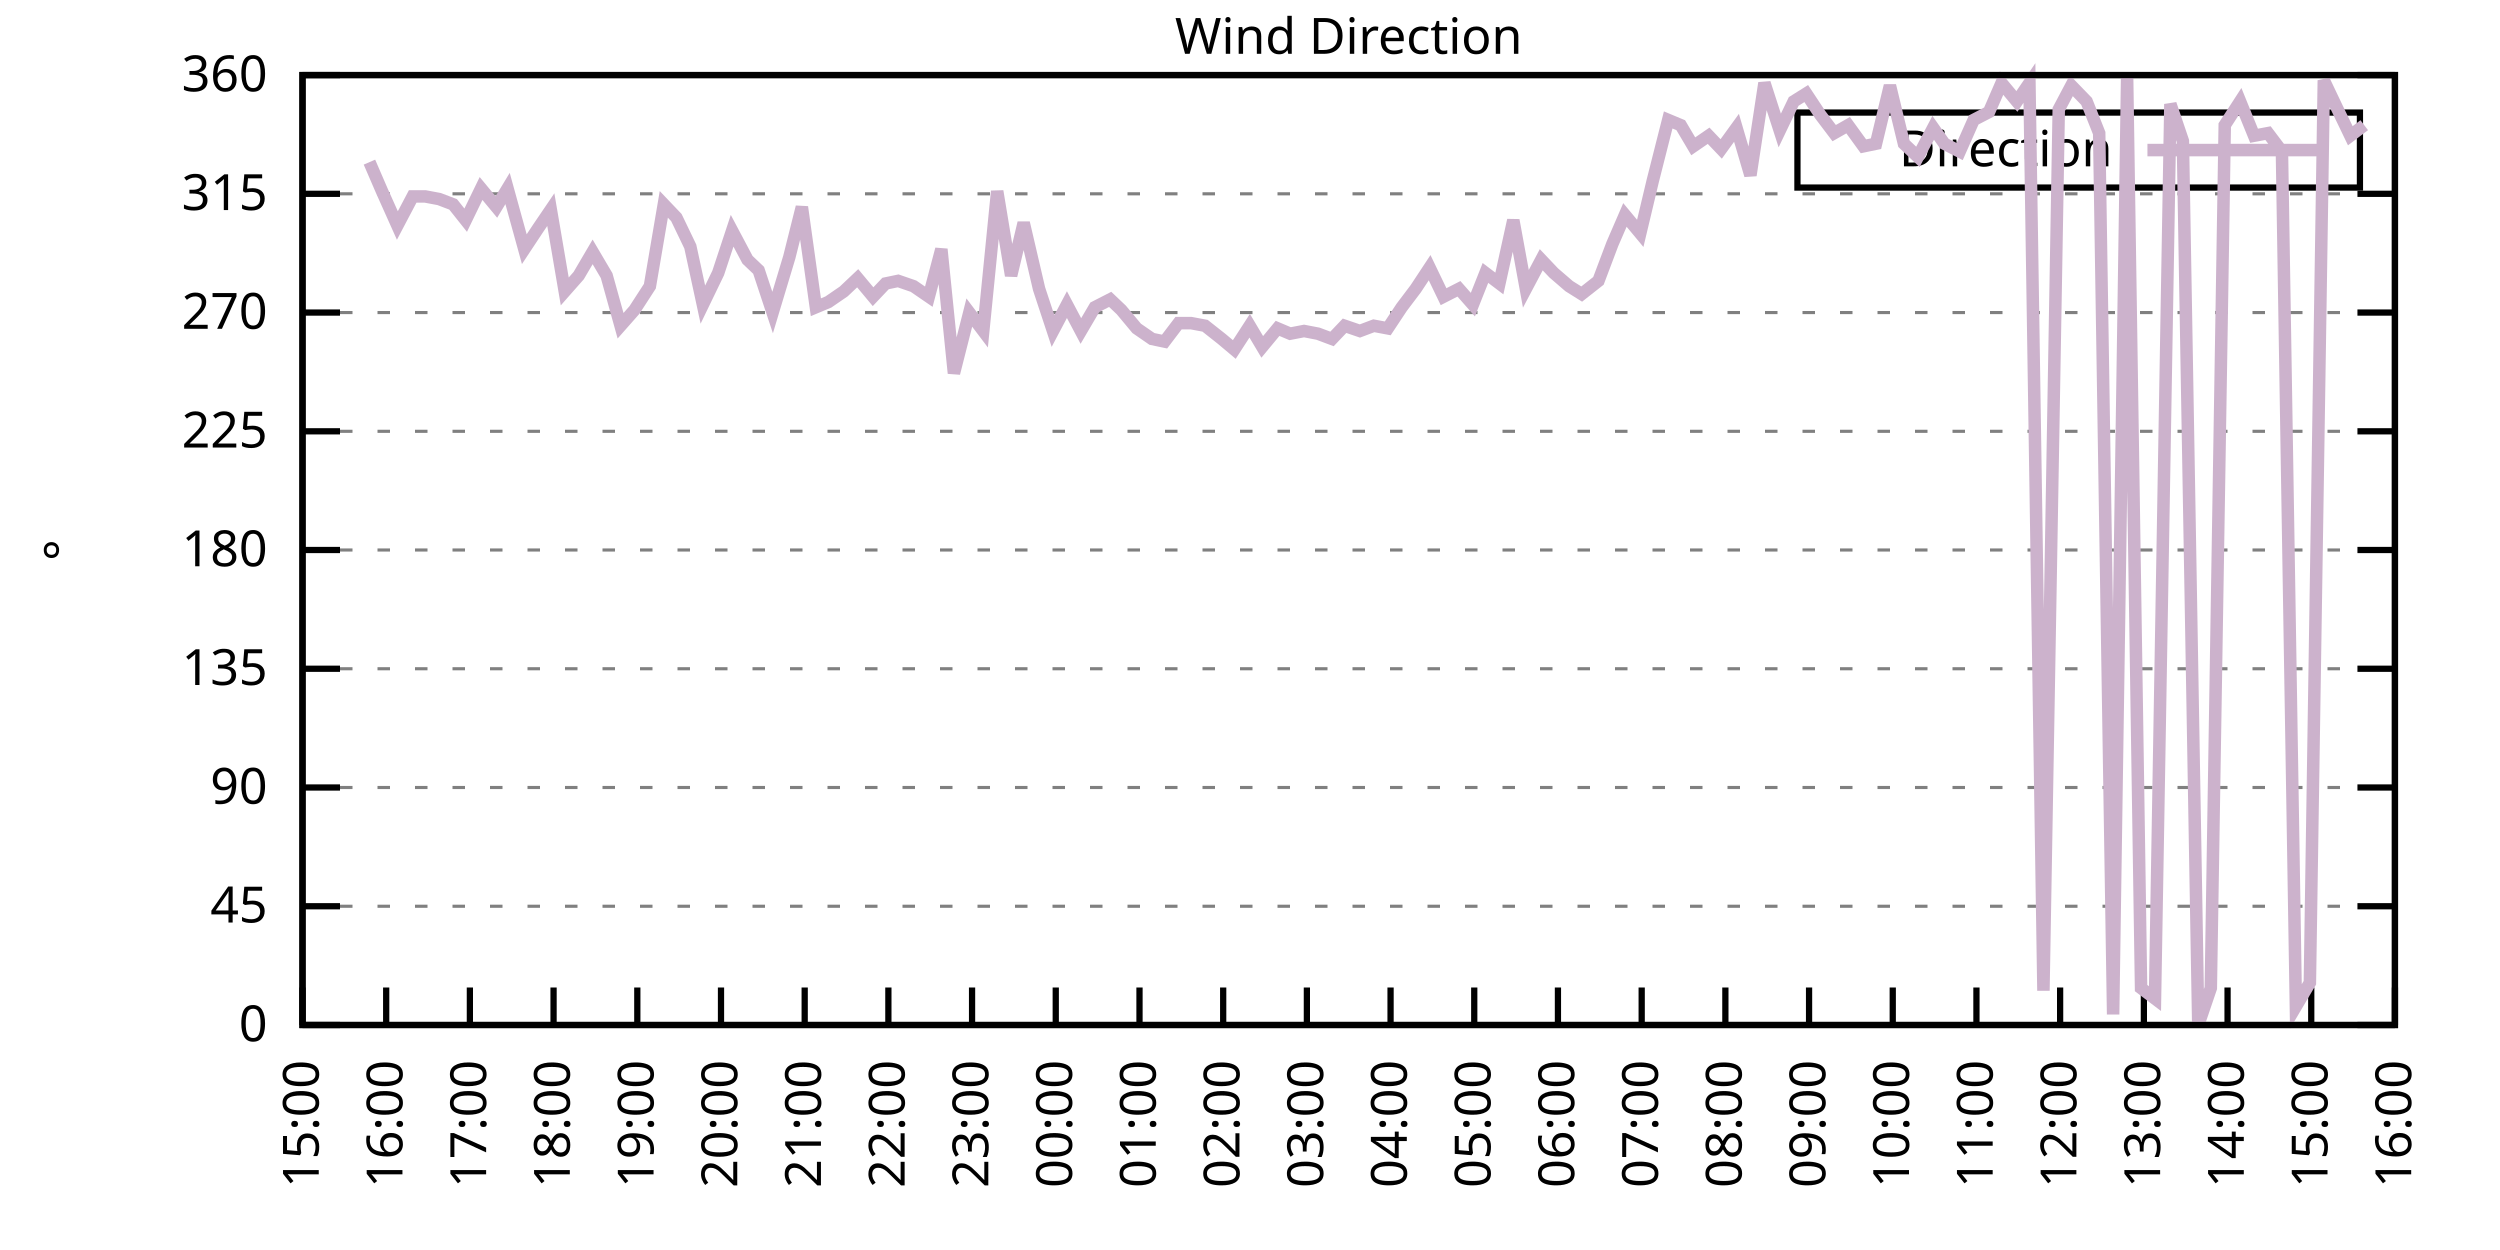
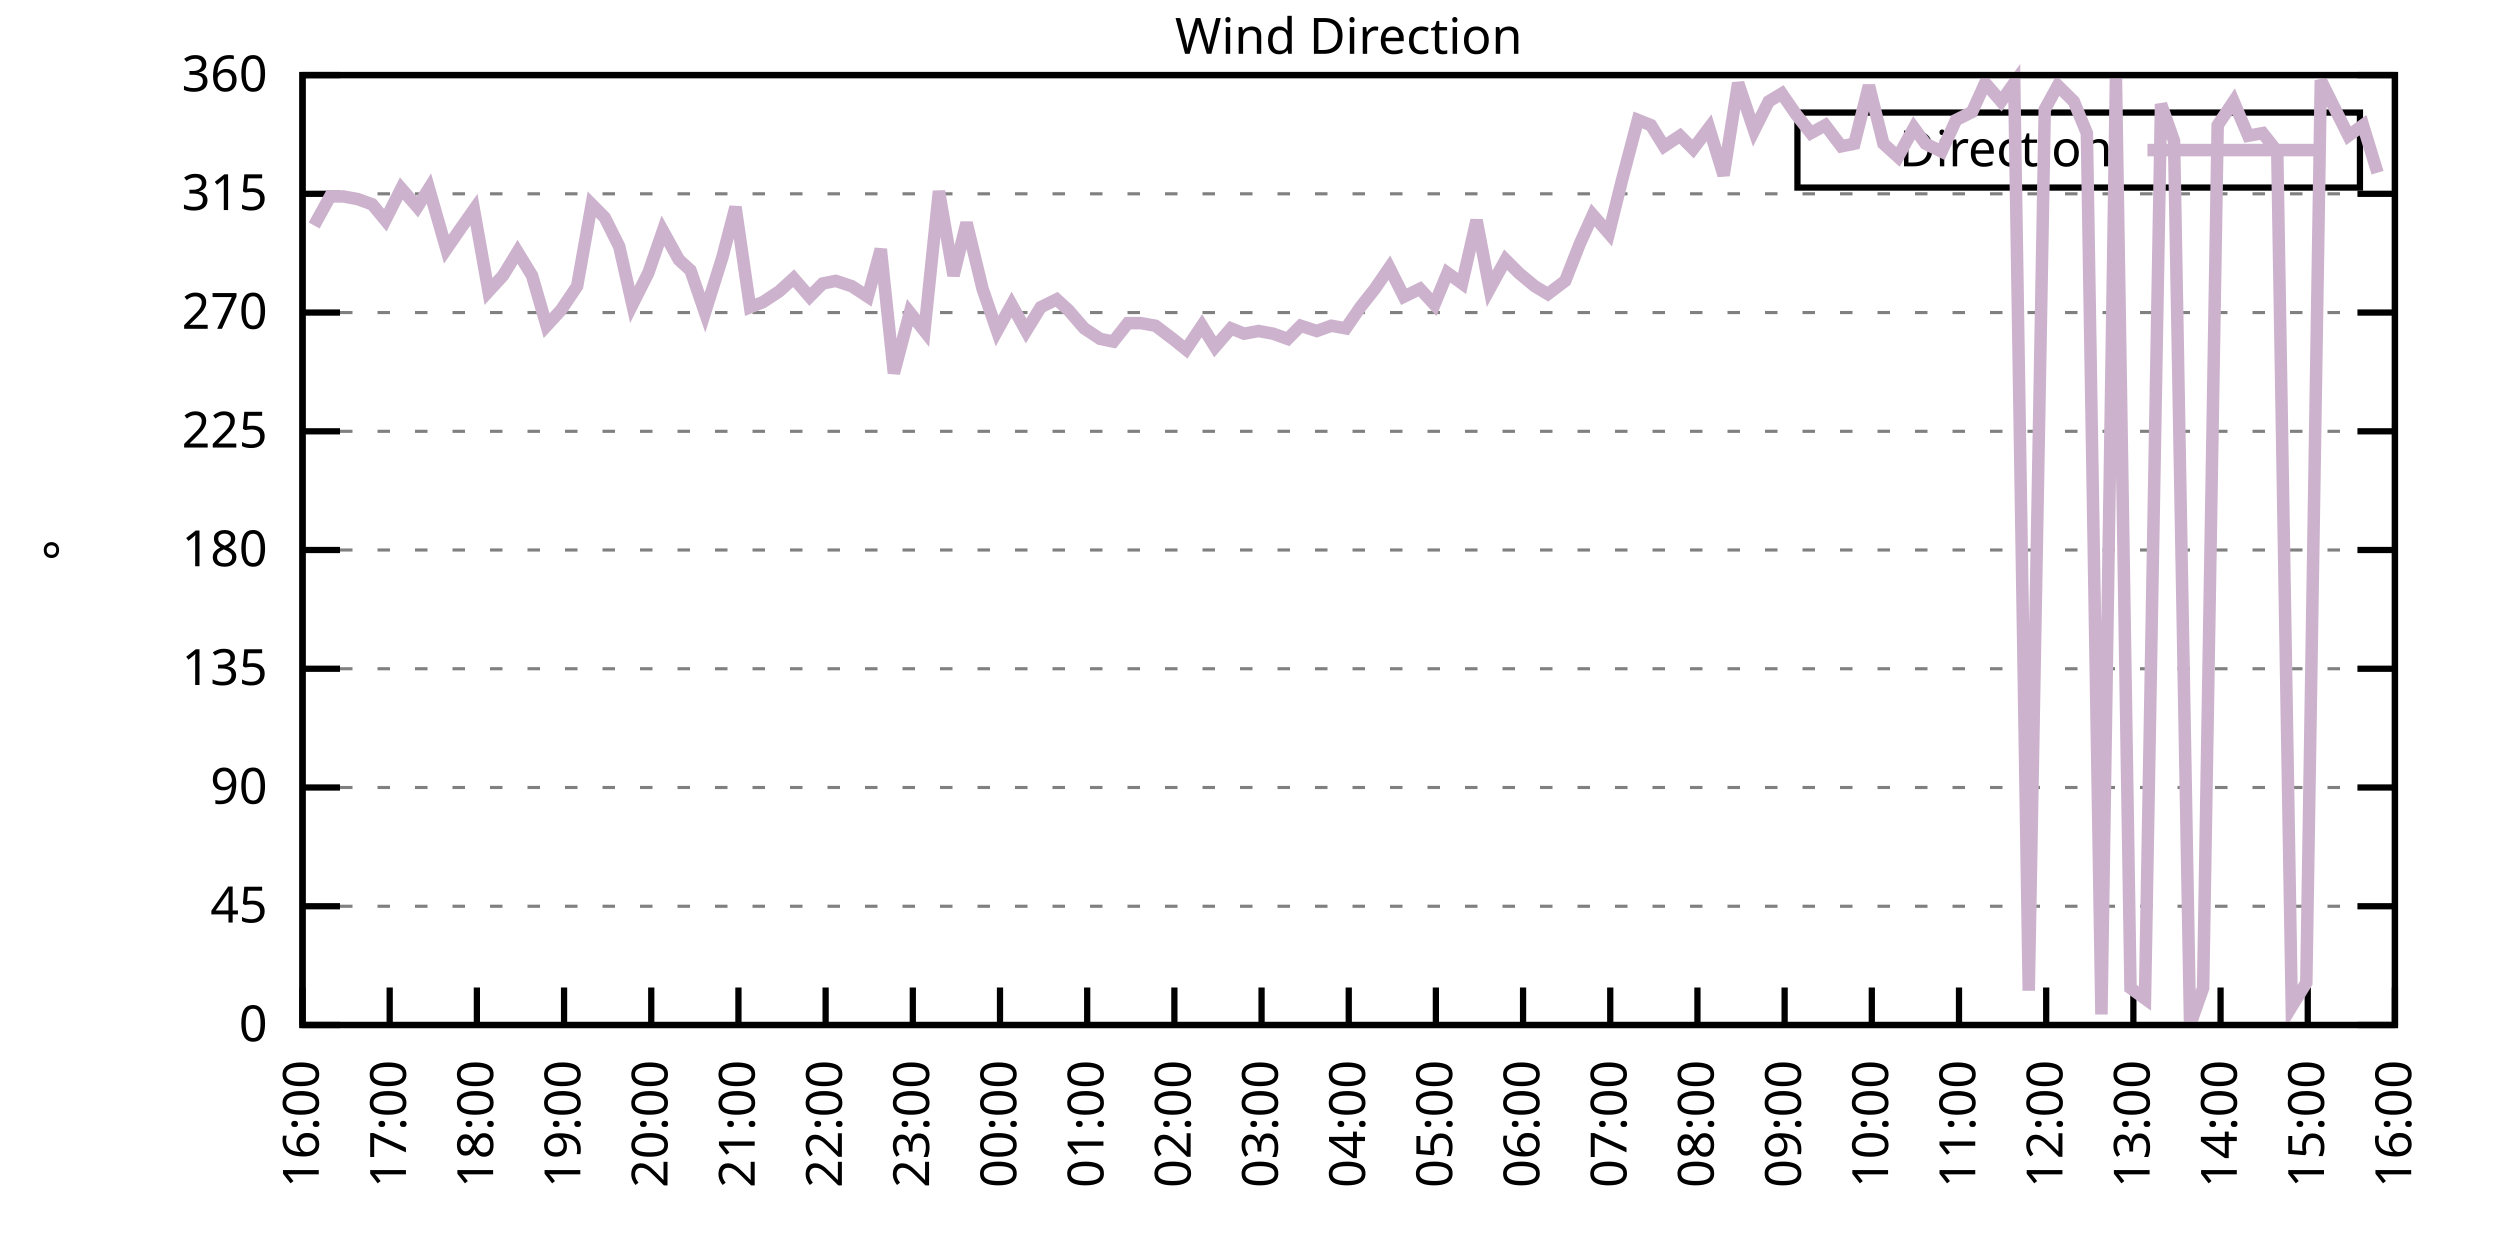
<svg xmlns="http://www.w3.org/2000/svg" xmlns:xlink="http://www.w3.org/1999/xlink" width="400" height="200" viewBox="0 0 400 200">
  <g id="gnuplot_canvas">
    <rect x="0" y="0" width="400" height="200" fill="none" />
    <defs>
      <circle id="gpDot" r="0.5" stroke-width="0.5" stroke="currentColor" />
      <path id="gpPt0" stroke-width="0.333" stroke="currentColor" d="M-1,0 h2 M0,-1 v2" />
      <path id="gpPt1" stroke-width="0.333" stroke="currentColor" d="M-1,-1 L1,1 M1,-1 L-1,1" />
      <path id="gpPt2" stroke-width="0.333" stroke="currentColor" d="M-1,0 L1,0 M0,-1 L0,1 M-1,-1 L1,1 M-1,1 L1,-1" />
      <rect id="gpPt3" stroke-width="0.333" stroke="currentColor" x="-1" y="-1" width="2" height="2" />
      <rect id="gpPt4" stroke-width="0.333" stroke="currentColor" fill="currentColor" x="-1" y="-1" width="2" height="2" />
      <circle id="gpPt5" stroke-width="0.333" stroke="currentColor" cx="0" cy="0" r="1" />
      <use xlink:href="#gpPt5" id="gpPt6" fill="currentColor" stroke="none" />
      <path id="gpPt7" stroke-width="0.333" stroke="currentColor" d="M0,-1.33 L-1.33,0.67 L1.33,0.67 z" />
      <use xlink:href="#gpPt7" id="gpPt8" fill="currentColor" stroke="none" />
      <use xlink:href="#gpPt7" id="gpPt9" stroke="currentColor" transform="rotate(180)" />
      <use xlink:href="#gpPt9" id="gpPt10" fill="currentColor" stroke="none" />
      <use xlink:href="#gpPt3" id="gpPt11" stroke="currentColor" transform="rotate(45)" />
      <use xlink:href="#gpPt11" id="gpPt12" fill="currentColor" stroke="none" />
      <path id="gpPt13" stroke-width="0.333" stroke="currentColor" d="M0,1.330 L1.265,0.411 L0.782,-1.067 L-0.782,-1.076 L-1.265,0.411 z" />
      <use xlink:href="#gpPt13" id="gpPt14" fill="currentColor" stroke="none" />
      <filter id="textbox" filterUnits="objectBoundingBox" x="0" y="0" height="1" width="1">
        <feFlood flood-color="white" flood-opacity="1" result="bgnd" />
        <feComposite in="SourceGraphic" in2="bgnd" operator="atop" />
      </filter>
      <filter id="greybox" filterUnits="objectBoundingBox" x="0" y="0" height="1" width="1">
        <feFlood flood-color="lightgrey" flood-opacity="1" result="grey" />
        <feComposite in="SourceGraphic" in2="grey" operator="atop" />
      </filter>
    </defs>
    <g fill="none" color="white" stroke="currentColor" stroke-width="1.00" stroke-linecap="butt" stroke-linejoin="miter">
</g>
    <g fill="none" color="black" stroke="currentColor" stroke-width="1.00" stroke-linecap="butt" stroke-linejoin="miter">
      <g stroke="none" shape-rendering="crispEdges">
        <polygon fill="rgb(255, 255, 255)" points="48.40,164.00 383.18,164.00 383.18,12.02 48.40,12.02 " />
      </g>
    </g>
    <g fill="none" color="black" stroke="currentColor" stroke-width="1.00" stroke-linecap="butt" stroke-linejoin="miter">
</g>
    <g fill="none" color="black" stroke="black" stroke-width="0.50" stroke-linecap="butt" stroke-linejoin="miter">
</g>
    <g fill="none" color="gray" stroke="currentColor" stroke-width="0.50" stroke-linecap="butt" stroke-linejoin="miter">
      <path stroke="gray" stroke-dasharray="2,4" class="gridline" d="M48.40,164.00 L383.19,164.00  " />
    </g>
    <g fill="none" color="gray" stroke="gray" stroke-width="1.00" stroke-linecap="butt" stroke-linejoin="miter">
</g>
    <g fill="none" color="black" stroke="currentColor" stroke-width="1.00" stroke-linecap="butt" stroke-linejoin="miter">
      <path stroke="black" d="M48.40,164.00 L54.40,164.00 M383.19,164.00 L377.19,164.00  " />
      <g transform="translate(42.80,166.60)" stroke="none" fill="black" font-family="Sans" font-size="8.00" text-anchor="end">
        <text>
          <tspan font-family="Sans"> 0</tspan>
        </text>
      </g>
    </g>
    <g fill="none" color="black" stroke="currentColor" stroke-width="1.00" stroke-linecap="butt" stroke-linejoin="miter">
</g>
    <g fill="none" color="black" stroke="black" stroke-width="0.50" stroke-linecap="butt" stroke-linejoin="miter">
</g>
    <g fill="none" color="gray" stroke="currentColor" stroke-width="0.50" stroke-linecap="butt" stroke-linejoin="miter">
      <path stroke="gray" stroke-dasharray="2,4" class="gridline" d="M48.40,145.00 L383.19,145.00  " />
    </g>
    <g fill="none" color="gray" stroke="gray" stroke-width="1.00" stroke-linecap="butt" stroke-linejoin="miter">
</g>
    <g fill="none" color="black" stroke="currentColor" stroke-width="1.00" stroke-linecap="butt" stroke-linejoin="miter">
      <path stroke="black" d="M48.40,145.00 L54.40,145.00 M383.19,145.00 L377.19,145.00  " />
      <g transform="translate(42.80,147.60)" stroke="none" fill="black" font-family="Sans" font-size="8.00" text-anchor="end">
        <text>
          <tspan font-family="Sans"> 45</tspan>
        </text>
      </g>
    </g>
    <g fill="none" color="black" stroke="currentColor" stroke-width="1.00" stroke-linecap="butt" stroke-linejoin="miter">
</g>
    <g fill="none" color="black" stroke="black" stroke-width="0.50" stroke-linecap="butt" stroke-linejoin="miter">
</g>
    <g fill="none" color="gray" stroke="currentColor" stroke-width="0.50" stroke-linecap="butt" stroke-linejoin="miter">
      <path stroke="gray" stroke-dasharray="2,4" class="gridline" d="M48.40,126.00 L383.19,126.00  " />
    </g>
    <g fill="none" color="gray" stroke="gray" stroke-width="1.00" stroke-linecap="butt" stroke-linejoin="miter">
</g>
    <g fill="none" color="black" stroke="currentColor" stroke-width="1.00" stroke-linecap="butt" stroke-linejoin="miter">
      <path stroke="black" d="M48.40,126.00 L54.40,126.00 M383.19,126.00 L377.19,126.00  " />
      <g transform="translate(42.80,128.60)" stroke="none" fill="black" font-family="Sans" font-size="8.00" text-anchor="end">
        <text>
          <tspan font-family="Sans"> 90</tspan>
        </text>
      </g>
    </g>
    <g fill="none" color="black" stroke="currentColor" stroke-width="1.00" stroke-linecap="butt" stroke-linejoin="miter">
</g>
    <g fill="none" color="black" stroke="black" stroke-width="0.50" stroke-linecap="butt" stroke-linejoin="miter">
</g>
    <g fill="none" color="gray" stroke="currentColor" stroke-width="0.50" stroke-linecap="butt" stroke-linejoin="miter">
      <path stroke="gray" stroke-dasharray="2,4" class="gridline" d="M48.40,107.00 L383.19,107.00  " />
    </g>
    <g fill="none" color="gray" stroke="gray" stroke-width="1.00" stroke-linecap="butt" stroke-linejoin="miter">
</g>
    <g fill="none" color="black" stroke="currentColor" stroke-width="1.00" stroke-linecap="butt" stroke-linejoin="miter">
      <path stroke="black" d="M48.40,107.00 L54.40,107.00 M383.19,107.00 L377.19,107.00  " />
      <g transform="translate(42.80,109.60)" stroke="none" fill="black" font-family="Sans" font-size="8.00" text-anchor="end">
        <text>
          <tspan font-family="Sans"> 135</tspan>
        </text>
      </g>
    </g>
    <g fill="none" color="black" stroke="currentColor" stroke-width="1.00" stroke-linecap="butt" stroke-linejoin="miter">
</g>
    <g fill="none" color="black" stroke="black" stroke-width="0.50" stroke-linecap="butt" stroke-linejoin="miter">
</g>
    <g fill="none" color="gray" stroke="currentColor" stroke-width="0.50" stroke-linecap="butt" stroke-linejoin="miter">
      <path stroke="gray" stroke-dasharray="2,4" class="gridline" d="M48.40,88.00 L383.19,88.00  " />
    </g>
    <g fill="none" color="gray" stroke="gray" stroke-width="1.00" stroke-linecap="butt" stroke-linejoin="miter">
</g>
    <g fill="none" color="black" stroke="currentColor" stroke-width="1.00" stroke-linecap="butt" stroke-linejoin="miter">
      <path stroke="black" d="M48.40,88.00 L54.40,88.00 M383.19,88.00 L377.19,88.00  " />
      <g transform="translate(42.80,90.60)" stroke="none" fill="black" font-family="Sans" font-size="8.00" text-anchor="end">
        <text>
          <tspan font-family="Sans"> 180</tspan>
        </text>
      </g>
    </g>
    <g fill="none" color="black" stroke="currentColor" stroke-width="1.00" stroke-linecap="butt" stroke-linejoin="miter">
</g>
    <g fill="none" color="black" stroke="black" stroke-width="0.50" stroke-linecap="butt" stroke-linejoin="miter">
</g>
    <g fill="none" color="gray" stroke="currentColor" stroke-width="0.50" stroke-linecap="butt" stroke-linejoin="miter">
      <path stroke="gray" stroke-dasharray="2,4" class="gridline" d="M48.40,69.01 L383.19,69.01  " />
    </g>
    <g fill="none" color="gray" stroke="gray" stroke-width="1.00" stroke-linecap="butt" stroke-linejoin="miter">
</g>
    <g fill="none" color="black" stroke="currentColor" stroke-width="1.00" stroke-linecap="butt" stroke-linejoin="miter">
      <path stroke="black" d="M48.40,69.01 L54.40,69.01 M383.19,69.01 L377.19,69.01  " />
      <g transform="translate(42.80,71.61)" stroke="none" fill="black" font-family="Sans" font-size="8.00" text-anchor="end">
        <text>
          <tspan font-family="Sans"> 225</tspan>
        </text>
      </g>
    </g>
    <g fill="none" color="black" stroke="currentColor" stroke-width="1.00" stroke-linecap="butt" stroke-linejoin="miter">
</g>
    <g fill="none" color="black" stroke="black" stroke-width="0.50" stroke-linecap="butt" stroke-linejoin="miter">
</g>
    <g fill="none" color="gray" stroke="currentColor" stroke-width="0.50" stroke-linecap="butt" stroke-linejoin="miter">
      <path stroke="gray" stroke-dasharray="2,4" class="gridline" d="M48.40,50.01 L383.19,50.01  " />
    </g>
    <g fill="none" color="gray" stroke="gray" stroke-width="1.00" stroke-linecap="butt" stroke-linejoin="miter">
</g>
    <g fill="none" color="black" stroke="currentColor" stroke-width="1.00" stroke-linecap="butt" stroke-linejoin="miter">
      <path stroke="black" d="M48.40,50.01 L54.40,50.01 M383.19,50.01 L377.19,50.01  " />
      <g transform="translate(42.80,52.61)" stroke="none" fill="black" font-family="Sans" font-size="8.00" text-anchor="end">
        <text>
          <tspan font-family="Sans"> 270</tspan>
        </text>
      </g>
    </g>
    <g fill="none" color="black" stroke="currentColor" stroke-width="1.00" stroke-linecap="butt" stroke-linejoin="miter">
</g>
    <g fill="none" color="black" stroke="black" stroke-width="0.50" stroke-linecap="butt" stroke-linejoin="miter">
</g>
    <g fill="none" color="gray" stroke="currentColor" stroke-width="0.50" stroke-linecap="butt" stroke-linejoin="miter">
      <path stroke="gray" stroke-dasharray="2,4" class="gridline" d="M48.40,31.01 L383.19,31.01  " />
    </g>
    <g fill="none" color="gray" stroke="gray" stroke-width="1.00" stroke-linecap="butt" stroke-linejoin="miter">
</g>
    <g fill="none" color="black" stroke="currentColor" stroke-width="1.00" stroke-linecap="butt" stroke-linejoin="miter">
      <path stroke="black" d="M48.40,31.01 L54.40,31.01 M383.19,31.01 L377.19,31.01  " />
      <g transform="translate(42.80,33.61)" stroke="none" fill="black" font-family="Sans" font-size="8.00" text-anchor="end">
        <text>
          <tspan font-family="Sans"> 315</tspan>
        </text>
      </g>
    </g>
    <g fill="none" color="black" stroke="currentColor" stroke-width="1.00" stroke-linecap="butt" stroke-linejoin="miter">
</g>
    <g fill="none" color="black" stroke="black" stroke-width="0.50" stroke-linecap="butt" stroke-linejoin="miter">
</g>
    <g fill="none" color="gray" stroke="currentColor" stroke-width="0.50" stroke-linecap="butt" stroke-linejoin="miter">
      <path stroke="gray" stroke-dasharray="2,4" class="gridline" d="M48.40,12.01 L383.19,12.01  " />
    </g>
    <g fill="none" color="gray" stroke="gray" stroke-width="1.00" stroke-linecap="butt" stroke-linejoin="miter">
</g>
    <g fill="none" color="black" stroke="currentColor" stroke-width="1.00" stroke-linecap="butt" stroke-linejoin="miter">
      <path stroke="black" d="M48.40,12.01 L54.40,12.01 M383.19,12.01 L377.19,12.01  " />
      <g transform="translate(42.80,14.61)" stroke="none" fill="black" font-family="Sans" font-size="8.00" text-anchor="end">
        <text>
          <tspan font-family="Sans"> 360</tspan>
        </text>
      </g>
    </g>
    <g fill="none" color="black" stroke="currentColor" stroke-width="1.00" stroke-linecap="butt" stroke-linejoin="miter">
      <path stroke="black" d="M48.40,164.00 L48.40,158.00  " />
      <g transform="translate(51.00,169.60) rotate(270.00)" stroke="none" fill="black" font-family="Sans" font-size="8.00" text-anchor="end">
        <text>
-           <tspan font-family="Sans">15:00</tspan>
-         </text>
-       </g>
-     </g>
-     <g fill="none" color="black" stroke="currentColor" stroke-width="1.00" stroke-linecap="butt" stroke-linejoin="miter">
-       <path stroke="black" d="M61.79,164.00 L61.79,158.00  " />
-       <g transform="translate(64.39,169.60) rotate(270.00)" stroke="none" fill="black" font-family="Sans" font-size="8.00" text-anchor="end">
-         <text>
          <tspan font-family="Sans">16:00</tspan>
        </text>
      </g>
    </g>
    <g fill="none" color="black" stroke="currentColor" stroke-width="1.00" stroke-linecap="butt" stroke-linejoin="miter">
-       <path stroke="black" d="M75.18,164.00 L75.18,158.00  " />
-       <g transform="translate(77.78,169.60) rotate(270.00)" stroke="none" fill="black" font-family="Sans" font-size="8.00" text-anchor="end">
+       <path stroke="black" d="M62.35,164.00 L62.35,158.00  " />
+       <g transform="translate(64.95,169.60) rotate(270.00)" stroke="none" fill="black" font-family="Sans" font-size="8.00" text-anchor="end">
        <text>
          <tspan font-family="Sans">17:00</tspan>
        </text>
      </g>
    </g>
    <g fill="none" color="black" stroke="currentColor" stroke-width="1.00" stroke-linecap="butt" stroke-linejoin="miter">
-       <path stroke="black" d="M88.57,164.00 L88.57,158.00  " />
-       <g transform="translate(91.17,169.60) rotate(270.00)" stroke="none" fill="black" font-family="Sans" font-size="8.00" text-anchor="end">
+       <path stroke="black" d="M76.30,164.00 L76.30,158.00  " />
+       <g transform="translate(78.90,169.60) rotate(270.00)" stroke="none" fill="black" font-family="Sans" font-size="8.00" text-anchor="end">
        <text>
          <tspan font-family="Sans">18:00</tspan>
        </text>
      </g>
    </g>
    <g fill="none" color="black" stroke="currentColor" stroke-width="1.00" stroke-linecap="butt" stroke-linejoin="miter">
-       <path stroke="black" d="M101.97,164.00 L101.97,158.00  " />
-       <g transform="translate(104.57,169.60) rotate(270.00)" stroke="none" fill="black" font-family="Sans" font-size="8.00" text-anchor="end">
+       <path stroke="black" d="M90.25,164.00 L90.25,158.00  " />
+       <g transform="translate(92.85,169.60) rotate(270.00)" stroke="none" fill="black" font-family="Sans" font-size="8.00" text-anchor="end">
        <text>
          <tspan font-family="Sans">19:00</tspan>
        </text>
      </g>
    </g>
    <g fill="none" color="black" stroke="currentColor" stroke-width="1.00" stroke-linecap="butt" stroke-linejoin="miter">
-       <path stroke="black" d="M115.36,164.00 L115.36,158.00  " />
-       <g transform="translate(117.96,169.60) rotate(270.00)" stroke="none" fill="black" font-family="Sans" font-size="8.00" text-anchor="end">
+       <path stroke="black" d="M104.20,164.00 L104.20,158.00  " />
+       <g transform="translate(106.80,169.60) rotate(270.00)" stroke="none" fill="black" font-family="Sans" font-size="8.00" text-anchor="end">
        <text>
          <tspan font-family="Sans">20:00</tspan>
        </text>
      </g>
    </g>
    <g fill="none" color="black" stroke="currentColor" stroke-width="1.00" stroke-linecap="butt" stroke-linejoin="miter">
-       <path stroke="black" d="M128.75,164.00 L128.75,158.00  " />
-       <g transform="translate(131.35,169.60) rotate(270.00)" stroke="none" fill="black" font-family="Sans" font-size="8.00" text-anchor="end">
+       <path stroke="black" d="M118.15,164.00 L118.15,158.00  " />
+       <g transform="translate(120.75,169.60) rotate(270.00)" stroke="none" fill="black" font-family="Sans" font-size="8.00" text-anchor="end">
        <text>
          <tspan font-family="Sans">21:00</tspan>
        </text>
      </g>
    </g>
    <g fill="none" color="black" stroke="currentColor" stroke-width="1.00" stroke-linecap="butt" stroke-linejoin="miter">
-       <path stroke="black" d="M142.14,164.00 L142.14,158.00  " />
-       <g transform="translate(144.74,169.60) rotate(270.00)" stroke="none" fill="black" font-family="Sans" font-size="8.00" text-anchor="end">
+       <path stroke="black" d="M132.10,164.00 L132.10,158.00  " />
+       <g transform="translate(134.70,169.60) rotate(270.00)" stroke="none" fill="black" font-family="Sans" font-size="8.00" text-anchor="end">
        <text>
          <tspan font-family="Sans">22:00</tspan>
        </text>
      </g>
    </g>
    <g fill="none" color="black" stroke="currentColor" stroke-width="1.00" stroke-linecap="butt" stroke-linejoin="miter">
-       <path stroke="black" d="M155.53,164.00 L155.53,158.00  " />
-       <g transform="translate(158.13,169.60) rotate(270.00)" stroke="none" fill="black" font-family="Sans" font-size="8.00" text-anchor="end">
+       <path stroke="black" d="M146.05,164.00 L146.05,158.00  " />
+       <g transform="translate(148.65,169.60) rotate(270.00)" stroke="none" fill="black" font-family="Sans" font-size="8.00" text-anchor="end">
        <text>
          <tspan font-family="Sans">23:00</tspan>
        </text>
      </g>
    </g>
    <g fill="none" color="black" stroke="currentColor" stroke-width="1.00" stroke-linecap="butt" stroke-linejoin="miter">
-       <path stroke="black" d="M168.92,164.00 L168.92,158.00  " />
-       <g transform="translate(171.52,169.60) rotate(270.00)" stroke="none" fill="black" font-family="Sans" font-size="8.00" text-anchor="end">
+       <path stroke="black" d="M160.00,164.00 L160.00,158.00  " />
+       <g transform="translate(162.60,169.60) rotate(270.00)" stroke="none" fill="black" font-family="Sans" font-size="8.00" text-anchor="end">
        <text>
          <tspan font-family="Sans">00:00</tspan>
        </text>
      </g>
    </g>
    <g fill="none" color="black" stroke="currentColor" stroke-width="1.00" stroke-linecap="butt" stroke-linejoin="miter">
-       <path stroke="black" d="M182.32,164.00 L182.32,158.00  " />
-       <g transform="translate(184.92,169.60) rotate(270.00)" stroke="none" fill="black" font-family="Sans" font-size="8.00" text-anchor="end">
+       <path stroke="black" d="M173.95,164.00 L173.95,158.00  " />
+       <g transform="translate(176.55,169.60) rotate(270.00)" stroke="none" fill="black" font-family="Sans" font-size="8.00" text-anchor="end">
        <text>
          <tspan font-family="Sans">01:00</tspan>
        </text>
      </g>
    </g>
    <g fill="none" color="black" stroke="currentColor" stroke-width="1.00" stroke-linecap="butt" stroke-linejoin="miter">
-       <path stroke="black" d="M195.71,164.00 L195.71,158.00  " />
-       <g transform="translate(198.31,169.60) rotate(270.00)" stroke="none" fill="black" font-family="Sans" font-size="8.00" text-anchor="end">
+       <path stroke="black" d="M187.90,164.00 L187.90,158.00  " />
+       <g transform="translate(190.50,169.60) rotate(270.00)" stroke="none" fill="black" font-family="Sans" font-size="8.00" text-anchor="end">
        <text>
          <tspan font-family="Sans">02:00</tspan>
        </text>
      </g>
    </g>
    <g fill="none" color="black" stroke="currentColor" stroke-width="1.00" stroke-linecap="butt" stroke-linejoin="miter">
-       <path stroke="black" d="M209.10,164.00 L209.10,158.00  " />
-       <g transform="translate(211.70,169.60) rotate(270.00)" stroke="none" fill="black" font-family="Sans" font-size="8.00" text-anchor="end">
+       <path stroke="black" d="M201.85,164.00 L201.85,158.00  " />
+       <g transform="translate(204.45,169.60) rotate(270.00)" stroke="none" fill="black" font-family="Sans" font-size="8.00" text-anchor="end">
        <text>
          <tspan font-family="Sans">03:00</tspan>
        </text>
      </g>
    </g>
    <g fill="none" color="black" stroke="currentColor" stroke-width="1.00" stroke-linecap="butt" stroke-linejoin="miter">
-       <path stroke="black" d="M222.49,164.00 L222.49,158.00  " />
-       <g transform="translate(225.09,169.60) rotate(270.00)" stroke="none" fill="black" font-family="Sans" font-size="8.00" text-anchor="end">
+       <path stroke="black" d="M215.80,164.00 L215.80,158.00  " />
+       <g transform="translate(218.40,169.60) rotate(270.00)" stroke="none" fill="black" font-family="Sans" font-size="8.00" text-anchor="end">
        <text>
          <tspan font-family="Sans">04:00</tspan>
        </text>
      </g>
    </g>
    <g fill="none" color="black" stroke="currentColor" stroke-width="1.00" stroke-linecap="butt" stroke-linejoin="miter">
-       <path stroke="black" d="M235.88,164.00 L235.88,158.00  " />
-       <g transform="translate(238.48,169.60) rotate(270.00)" stroke="none" fill="black" font-family="Sans" font-size="8.00" text-anchor="end">
+       <path stroke="black" d="M229.74,164.00 L229.74,158.00  " />
+       <g transform="translate(232.34,169.60) rotate(270.00)" stroke="none" fill="black" font-family="Sans" font-size="8.00" text-anchor="end">
        <text>
          <tspan font-family="Sans">05:00</tspan>
        </text>
      </g>
    </g>
    <g fill="none" color="black" stroke="currentColor" stroke-width="1.00" stroke-linecap="butt" stroke-linejoin="miter">
-       <path stroke="black" d="M249.27,164.00 L249.27,158.00  " />
-       <g transform="translate(251.87,169.60) rotate(270.00)" stroke="none" fill="black" font-family="Sans" font-size="8.00" text-anchor="end">
+       <path stroke="black" d="M243.69,164.00 L243.69,158.00  " />
+       <g transform="translate(246.29,169.60) rotate(270.00)" stroke="none" fill="black" font-family="Sans" font-size="8.00" text-anchor="end">
        <text>
          <tspan font-family="Sans">06:00</tspan>
        </text>
      </g>
    </g>
    <g fill="none" color="black" stroke="currentColor" stroke-width="1.00" stroke-linecap="butt" stroke-linejoin="miter">
-       <path stroke="black" d="M262.67,164.00 L262.67,158.00  " />
-       <g transform="translate(265.27,169.60) rotate(270.00)" stroke="none" fill="black" font-family="Sans" font-size="8.00" text-anchor="end">
+       <path stroke="black" d="M257.64,164.00 L257.64,158.00  " />
+       <g transform="translate(260.24,169.60) rotate(270.00)" stroke="none" fill="black" font-family="Sans" font-size="8.00" text-anchor="end">
        <text>
          <tspan font-family="Sans">07:00</tspan>
        </text>
      </g>
    </g>
    <g fill="none" color="black" stroke="currentColor" stroke-width="1.00" stroke-linecap="butt" stroke-linejoin="miter">
-       <path stroke="black" d="M276.06,164.00 L276.06,158.00  " />
-       <g transform="translate(278.66,169.60) rotate(270.00)" stroke="none" fill="black" font-family="Sans" font-size="8.00" text-anchor="end">
+       <path stroke="black" d="M271.59,164.00 L271.59,158.00  " />
+       <g transform="translate(274.19,169.60) rotate(270.00)" stroke="none" fill="black" font-family="Sans" font-size="8.00" text-anchor="end">
        <text>
          <tspan font-family="Sans">08:00</tspan>
        </text>
      </g>
    </g>
    <g fill="none" color="black" stroke="currentColor" stroke-width="1.00" stroke-linecap="butt" stroke-linejoin="miter">
-       <path stroke="black" d="M289.45,164.00 L289.45,158.00  " />
-       <g transform="translate(292.05,169.60) rotate(270.00)" stroke="none" fill="black" font-family="Sans" font-size="8.00" text-anchor="end">
+       <path stroke="black" d="M285.54,164.00 L285.54,158.00  " />
+       <g transform="translate(288.14,169.60) rotate(270.00)" stroke="none" fill="black" font-family="Sans" font-size="8.00" text-anchor="end">
        <text>
          <tspan font-family="Sans">09:00</tspan>
        </text>
      </g>
    </g>
    <g fill="none" color="black" stroke="currentColor" stroke-width="1.00" stroke-linecap="butt" stroke-linejoin="miter">
-       <path stroke="black" d="M302.84,164.00 L302.84,158.00  " />
-       <g transform="translate(305.44,169.60) rotate(270.00)" stroke="none" fill="black" font-family="Sans" font-size="8.00" text-anchor="end">
+       <path stroke="black" d="M299.49,164.00 L299.49,158.00  " />
+       <g transform="translate(302.09,169.60) rotate(270.00)" stroke="none" fill="black" font-family="Sans" font-size="8.00" text-anchor="end">
        <text>
          <tspan font-family="Sans">10:00</tspan>
        </text>
      </g>
    </g>
    <g fill="none" color="black" stroke="currentColor" stroke-width="1.00" stroke-linecap="butt" stroke-linejoin="miter">
-       <path stroke="black" d="M316.23,164.00 L316.23,158.00  " />
-       <g transform="translate(318.83,169.60) rotate(270.00)" stroke="none" fill="black" font-family="Sans" font-size="8.00" text-anchor="end">
+       <path stroke="black" d="M313.44,164.00 L313.44,158.00  " />
+       <g transform="translate(316.04,169.60) rotate(270.00)" stroke="none" fill="black" font-family="Sans" font-size="8.00" text-anchor="end">
        <text>
          <tspan font-family="Sans">11:00</tspan>
        </text>
      </g>
    </g>
    <g fill="none" color="black" stroke="currentColor" stroke-width="1.00" stroke-linecap="butt" stroke-linejoin="miter">
-       <path stroke="black" d="M329.62,164.00 L329.62,158.00  " />
-       <g transform="translate(332.22,169.60) rotate(270.00)" stroke="none" fill="black" font-family="Sans" font-size="8.00" text-anchor="end">
+       <path stroke="black" d="M327.39,164.00 L327.39,158.00  " />
+       <g transform="translate(329.99,169.60) rotate(270.00)" stroke="none" fill="black" font-family="Sans" font-size="8.00" text-anchor="end">
        <text>
          <tspan font-family="Sans">12:00</tspan>
        </text>
      </g>
    </g>
    <g fill="none" color="black" stroke="currentColor" stroke-width="1.00" stroke-linecap="butt" stroke-linejoin="miter">
-       <path stroke="black" d="M343.02,164.00 L343.02,158.00  " />
-       <g transform="translate(345.62,169.60) rotate(270.00)" stroke="none" fill="black" font-family="Sans" font-size="8.00" text-anchor="end">
+       <path stroke="black" d="M341.34,164.00 L341.34,158.00  " />
+       <g transform="translate(343.94,169.60) rotate(270.00)" stroke="none" fill="black" font-family="Sans" font-size="8.00" text-anchor="end">
        <text>
          <tspan font-family="Sans">13:00</tspan>
        </text>
      </g>
    </g>
    <g fill="none" color="black" stroke="currentColor" stroke-width="1.00" stroke-linecap="butt" stroke-linejoin="miter">
-       <path stroke="black" d="M356.41,164.00 L356.41,158.00  " />
-       <g transform="translate(359.01,169.60) rotate(270.00)" stroke="none" fill="black" font-family="Sans" font-size="8.00" text-anchor="end">
+       <path stroke="black" d="M355.29,164.00 L355.29,158.00  " />
+       <g transform="translate(357.89,169.60) rotate(270.00)" stroke="none" fill="black" font-family="Sans" font-size="8.00" text-anchor="end">
        <text>
          <tspan font-family="Sans">14:00</tspan>
        </text>
      </g>
    </g>
    <g fill="none" color="black" stroke="currentColor" stroke-width="1.00" stroke-linecap="butt" stroke-linejoin="miter">
-       <path stroke="black" d="M369.80,164.00 L369.80,158.00  " />
-       <g transform="translate(372.40,169.60) rotate(270.00)" stroke="none" fill="black" font-family="Sans" font-size="8.00" text-anchor="end">
+       <path stroke="black" d="M369.24,164.00 L369.24,158.00  " />
+       <g transform="translate(371.84,169.60) rotate(270.00)" stroke="none" fill="black" font-family="Sans" font-size="8.00" text-anchor="end">
        <text>
          <tspan font-family="Sans">15:00</tspan>
        </text>
      </g>
    </g>
    <g fill="none" color="black" stroke="currentColor" stroke-width="1.00" stroke-linecap="butt" stroke-linejoin="miter">
      <path stroke="black" d="M383.19,164.00 L383.19,158.00  " />
      <g transform="translate(385.79,169.60) rotate(270.00)" stroke="none" fill="black" font-family="Sans" font-size="8.00" text-anchor="end">
        <text>
          <tspan font-family="Sans">16:00</tspan>
        </text>
      </g>
    </g>
    <g fill="none" color="black" stroke="currentColor" stroke-width="1.00" stroke-linecap="butt" stroke-linejoin="miter">
</g>
    <g fill="none" color="black" stroke="currentColor" stroke-width="1.00" stroke-linecap="butt" stroke-linejoin="miter">
      <path stroke="black" d="M48.40,12.01 L48.40,164.00 L383.19,164.00 L383.19,12.01 L48.40,12.01 Z  " />
    </g>
    <g fill="none" color="black" stroke="currentColor" stroke-width="1.00" stroke-linecap="butt" stroke-linejoin="miter">
</g>
    <g fill="none" color="black" stroke="currentColor" stroke-width="1.00" stroke-linecap="butt" stroke-linejoin="miter">
      <path stroke="black" d="M287.59,30.01 L287.59,18.01 L377.59,18.01 L377.59,30.01 L287.59,30.01 Z  " />
    </g>
    <g id="Wind_direction_plot_1">
      <g fill="none" color="white" stroke="black" stroke-width="2.00" stroke-linecap="butt" stroke-linejoin="miter">
</g>
      <g fill="none" color="black" stroke="currentColor" stroke-width="2.00" stroke-linecap="butt" stroke-linejoin="miter">
        <g transform="translate(337.99,26.61)" stroke="none" fill="black" font-family="Sans" font-size="8.00" text-anchor="end">
          <text>
            <tspan font-family="Sans">Direction</tspan>
          </text>
        </g>
      </g>
      <g fill="none" color="black" stroke="currentColor" stroke-width="2.00" stroke-linecap="butt" stroke-linejoin="miter">
-         <path stroke="rgb(204, 178, 204)" d="M343.59,24.01 L371.99,24.01 M59.11,25.94 L61.12,30.59 L63.58,36.08 L66.03,31.43 L68.04,31.43 L70.27,31.85   L72.50,32.70 L74.51,35.23 L76.97,30.16 L79.42,33.12 L81.21,30.16 L83.89,39.87 L86.12,36.50 L88.13,33.54   L90.36,46.63 L92.59,44.10 L94.82,40.30 L97.06,44.10 L99.29,52.12 L101.52,49.59 L103.98,45.79 L106.21,32.70   L108.22,34.81 L110.45,39.45 L112.46,48.74 L114.91,43.67 L117.14,36.92 L119.60,41.56 L121.38,43.25 L123.62,50.01   L126.29,41.14 L128.30,33.12 L130.54,49.16 L132.54,48.32 L135.00,46.63 L137.23,44.52 L139.69,47.47 L141.69,45.36   L143.70,44.94 L146.16,45.79 L148.61,47.47 L150.62,39.87 L152.63,59.72 L155.09,50.01 L157.32,52.96 L159.55,30.59   L161.78,44.10 L163.79,35.65 L166.25,46.21 L168.48,52.96 L170.71,48.74 L172.94,52.96 L175.17,49.16 L177.63,47.90   L179.41,49.59 L181.87,52.54 L184.32,54.23 L186.33,54.65 L188.57,51.70 L190.57,51.70 L192.81,52.12 L195.48,54.23   L197.49,55.92 L199.95,52.12 L201.96,55.50 L204.41,52.54 L206.42,53.39 L208.65,52.96 L210.88,53.39 L213.12,54.23   L215.13,52.12 L217.58,52.96 L219.81,52.12 L222.04,52.54 L224.28,49.16 L226.51,46.21 L228.74,42.83 L230.97,47.47   L233.43,46.21 L235.66,48.74 L237.67,43.67 L239.90,45.36 L242.13,35.23 L244.14,46.21 L246.60,41.56 L248.60,43.67   L251.06,45.79 L253.07,47.05 L255.75,44.94 L257.98,39.03 L259.99,34.39 L262.44,37.34 L264.45,28.90 L266.91,19.19   L268.92,20.03 L270.92,23.41 L273.38,21.72 L275.39,23.83 L277.84,20.45 L280.07,28.05 L282.31,13.28 L284.76,20.88   L286.99,16.23 L289.00,14.97 L291.23,18.34 L293.47,21.30 L295.70,20.03 L298.15,23.41 L300.16,22.99 L302.39,13.70   L304.63,22.99 L306.86,25.10 L309.31,20.45 L311.10,22.99 L313.55,24.25 L315.79,19.19 L318.24,17.92 L320.25,13.28   L322.70,16.23 L324.71,13.28 L326.95,158.51 L329.40,17.50 L331.41,13.70 L333.86,16.23 L335.87,21.30 L338.10,162.31   L340.34,12.43 L342.57,158.09 L344.80,159.78 L347.26,16.65 L349.26,22.56 L351.72,164.00 L353.73,158.09 L355.96,20.03   L358.42,16.23 L360.65,21.72 L362.88,21.30 L365.11,24.25 L367.34,161.04 L369.58,157.24 L371.81,12.85 L373.82,17.08   L376.05,21.72 L378.28,20.03  " />
+         <path stroke="rgb(204, 178, 204)" d="M343.59,24.01 L371.99,24.01 M50.26,36.08 L52.82,31.43 L54.91,31.43 L57.23,31.85 L59.56,32.70 L61.65,35.23   L64.21,30.16 L66.77,33.12 L68.63,30.16 L71.42,39.87 L73.74,36.50 L75.83,33.54 L78.16,46.63 L80.48,44.10   L82.81,40.30 L85.13,44.10 L87.46,52.12 L89.78,49.59 L92.34,45.79 L94.67,32.70 L96.76,34.81 L99.08,39.45   L101.18,48.74 L103.73,43.67 L106.06,36.92 L108.62,41.56 L110.48,43.25 L112.80,50.01 L115.59,41.14 L117.68,33.12   L120.01,49.16 L122.10,48.32 L124.66,46.63 L126.98,44.52 L129.54,47.47 L131.63,45.36 L133.72,44.94 L136.28,45.79   L138.84,47.47 L140.93,39.87 L143.02,59.72 L145.58,50.01 L147.91,52.96 L150.23,30.59 L152.56,44.10 L154.65,35.65   L157.21,46.21 L159.53,52.96 L161.86,48.74 L164.18,52.96 L166.51,49.16 L169.06,47.90 L170.92,49.59 L173.48,52.54   L176.04,54.23 L178.13,54.65 L180.46,51.70 L182.55,51.70 L184.87,52.12 L187.66,54.23 L189.76,55.92 L192.31,52.12   L194.41,55.50 L196.96,52.54 L199.06,53.39 L201.38,52.96 L203.71,53.39 L206.03,54.23 L208.12,52.12 L210.68,52.96   L213.01,52.12 L215.33,52.54 L217.65,49.16 L219.98,46.21 L222.30,42.83 L224.63,47.47 L227.19,46.21 L229.51,48.74   L231.60,43.67 L233.93,45.36 L236.25,35.23 L238.35,46.21 L240.90,41.56 L243.00,43.67 L245.55,45.79 L247.65,47.05   L250.44,44.94 L252.76,39.03 L254.85,34.39 L257.41,37.34 L259.50,28.90 L262.06,19.19 L264.15,20.03 L266.25,23.41   L268.80,21.72 L270.90,23.83 L273.45,20.45 L275.78,28.05 L278.10,13.28 L280.66,20.88 L282.99,16.23 L285.08,14.97   L287.40,18.34 L289.73,21.30 L292.05,20.03 L294.61,23.41 L296.70,22.99 L299.03,13.70 L301.35,22.99 L303.68,25.10   L306.23,20.45 L308.09,22.99 L310.65,24.25 L312.98,19.19 L315.53,17.92 L317.63,13.28 L320.18,16.23 L322.28,13.28   L324.60,158.51 L327.16,17.50 L329.25,13.70 L331.81,16.23 L333.90,21.30 L336.23,162.31 L338.55,12.43 L340.88,158.09   L343.20,159.78 L345.76,16.65 L347.85,22.56 L350.41,164.00 L352.50,158.09 L354.83,20.03 L357.38,16.23 L359.71,21.72   L362.03,21.30 L364.36,24.25 L366.68,161.04 L369.01,157.24 L371.33,12.85 L373.43,17.08 L375.75,21.72 L378.08,20.03   L380.40,27.63  " />
      </g>
    </g>
    <g fill="none" color="black" stroke="currentColor" stroke-width="2.00" stroke-linecap="butt" stroke-linejoin="miter">
</g>
    <g fill="none" color="black" stroke="black" stroke-width="1.00" stroke-linecap="butt" stroke-linejoin="miter">
</g>
    <g fill="none" color="black" stroke="currentColor" stroke-width="1.00" stroke-linecap="butt" stroke-linejoin="miter">
      <path stroke="black" d="M48.40,12.01 L48.40,164.00 L383.19,164.00 L383.19,12.01 L48.40,12.01 Z  " />
      <g transform="translate(12.80,88.01) rotate(270.00)" stroke="none" fill="black" font-family="Sans" font-size="8.00" text-anchor="middle">
        <text>
          <tspan font-family="Sans">°</tspan>
        </text>
      </g>
    </g>
    <g fill="none" color="black" stroke="currentColor" stroke-width="1.00" stroke-linecap="butt" stroke-linejoin="miter">
</g>
    <g fill="none" color="black" stroke="currentColor" stroke-width="1.00" stroke-linecap="butt" stroke-linejoin="miter">
      <g transform="translate(215.79,8.61)" stroke="none" fill="black" font-family="Sans" font-size="8.00" text-anchor="middle">
        <text>
          <tspan font-family="Sans">Wind Direction</tspan>
        </text>
      </g>
    </g>
    <g fill="none" color="black" stroke="currentColor" stroke-width="1.00" stroke-linecap="butt" stroke-linejoin="miter">
</g>
  </g>
</svg>
